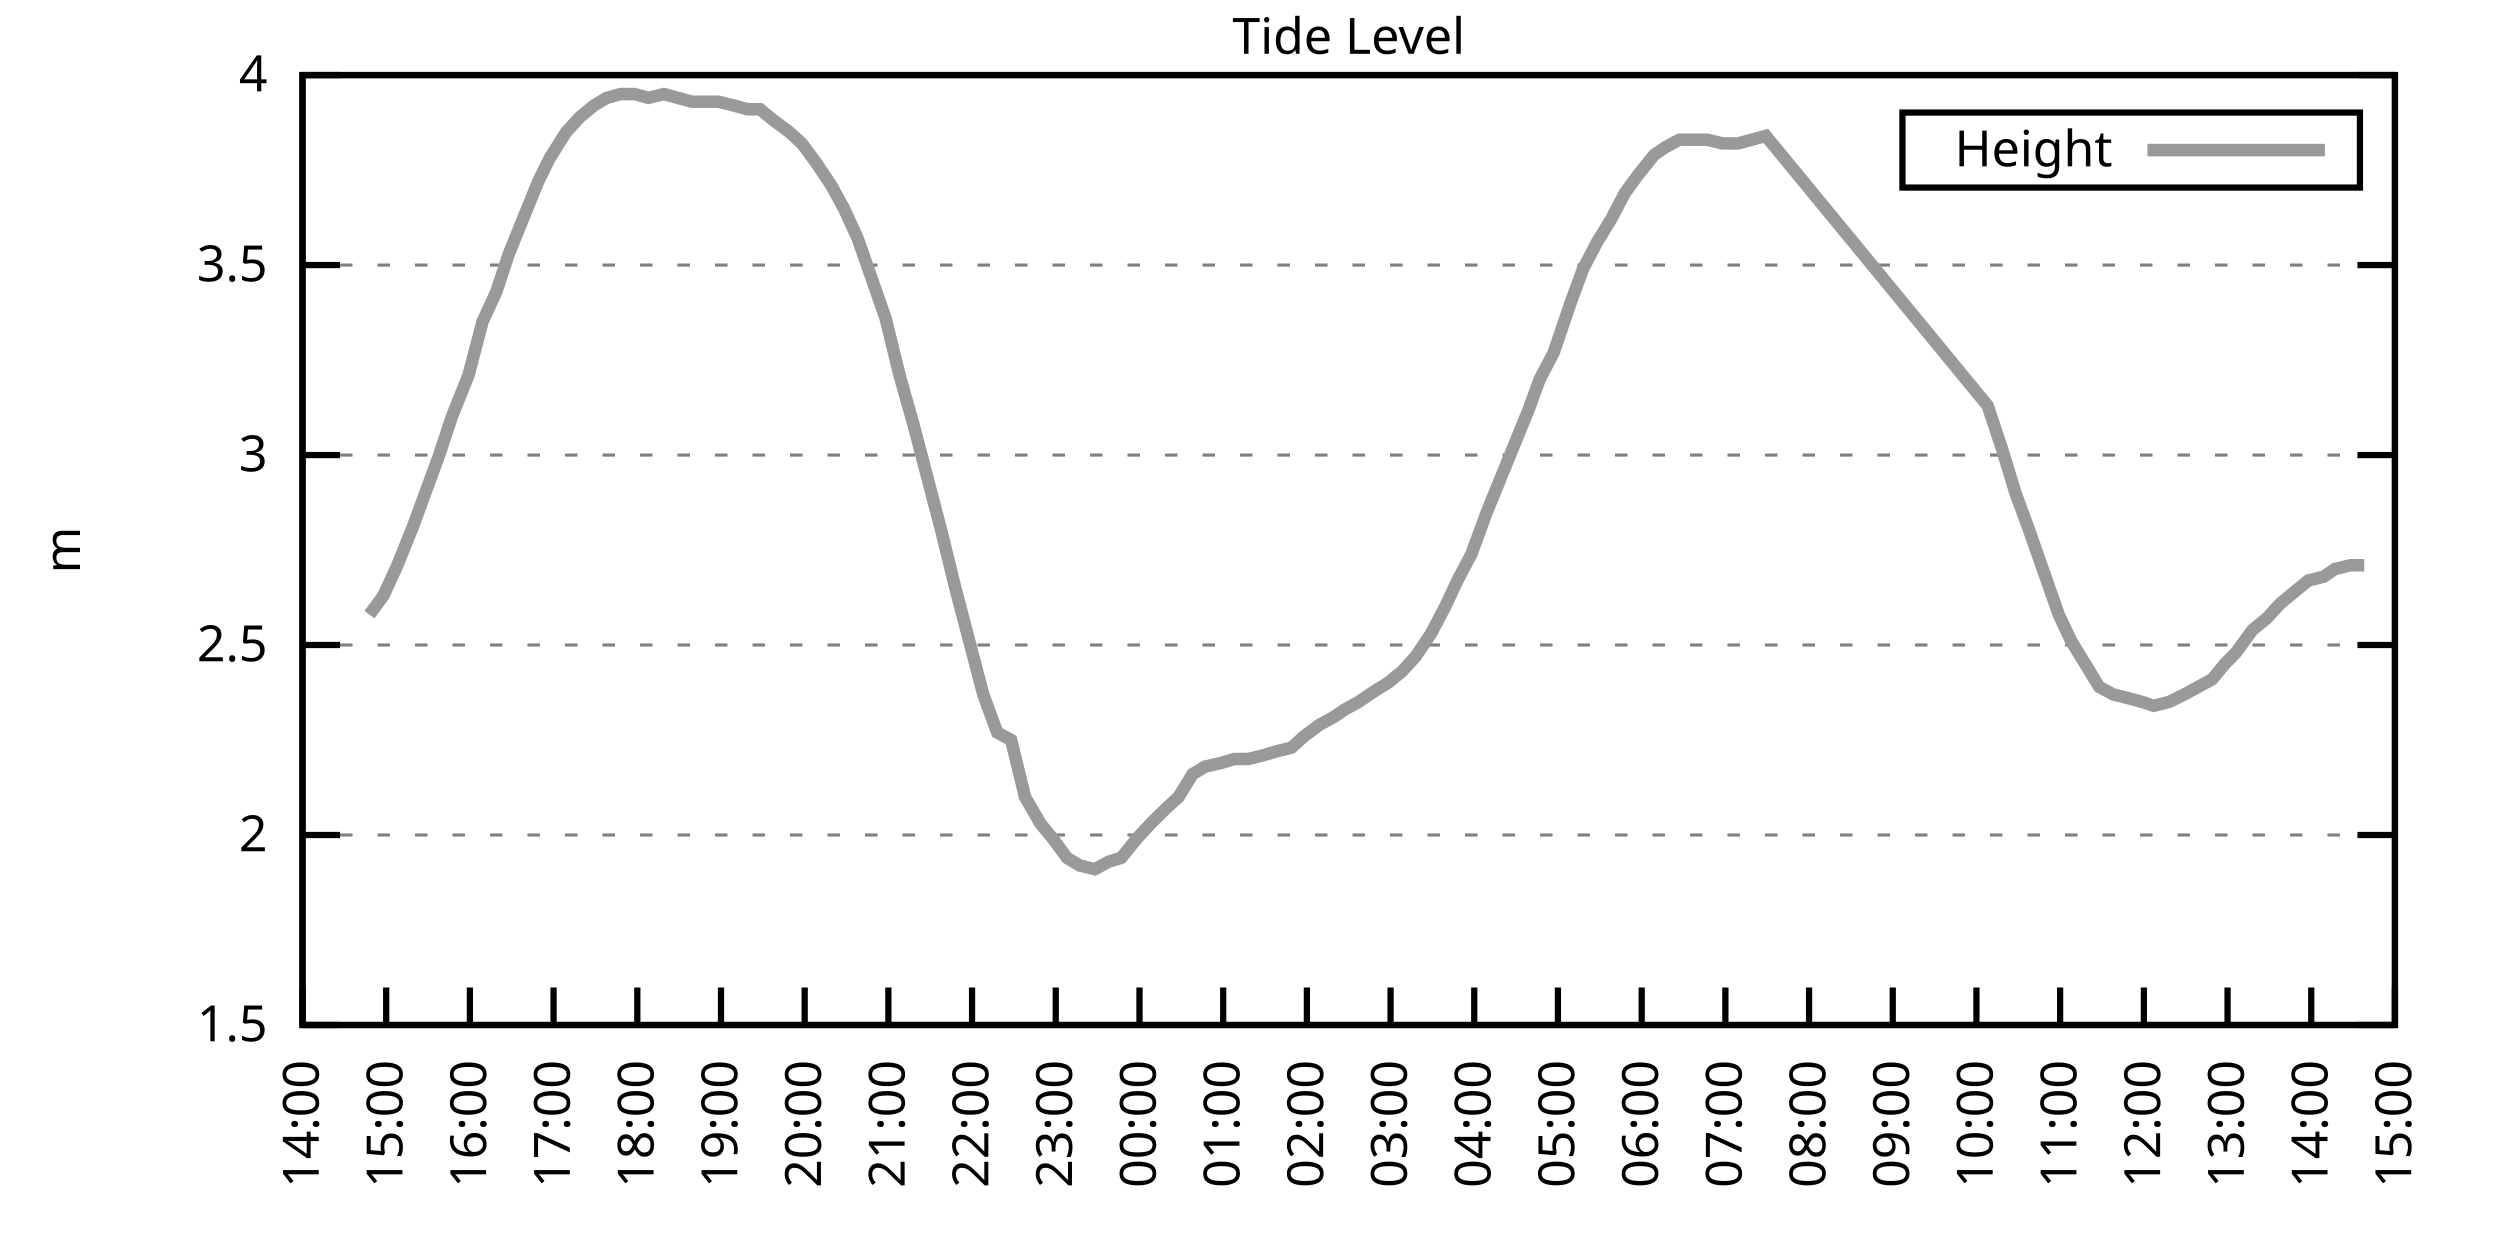
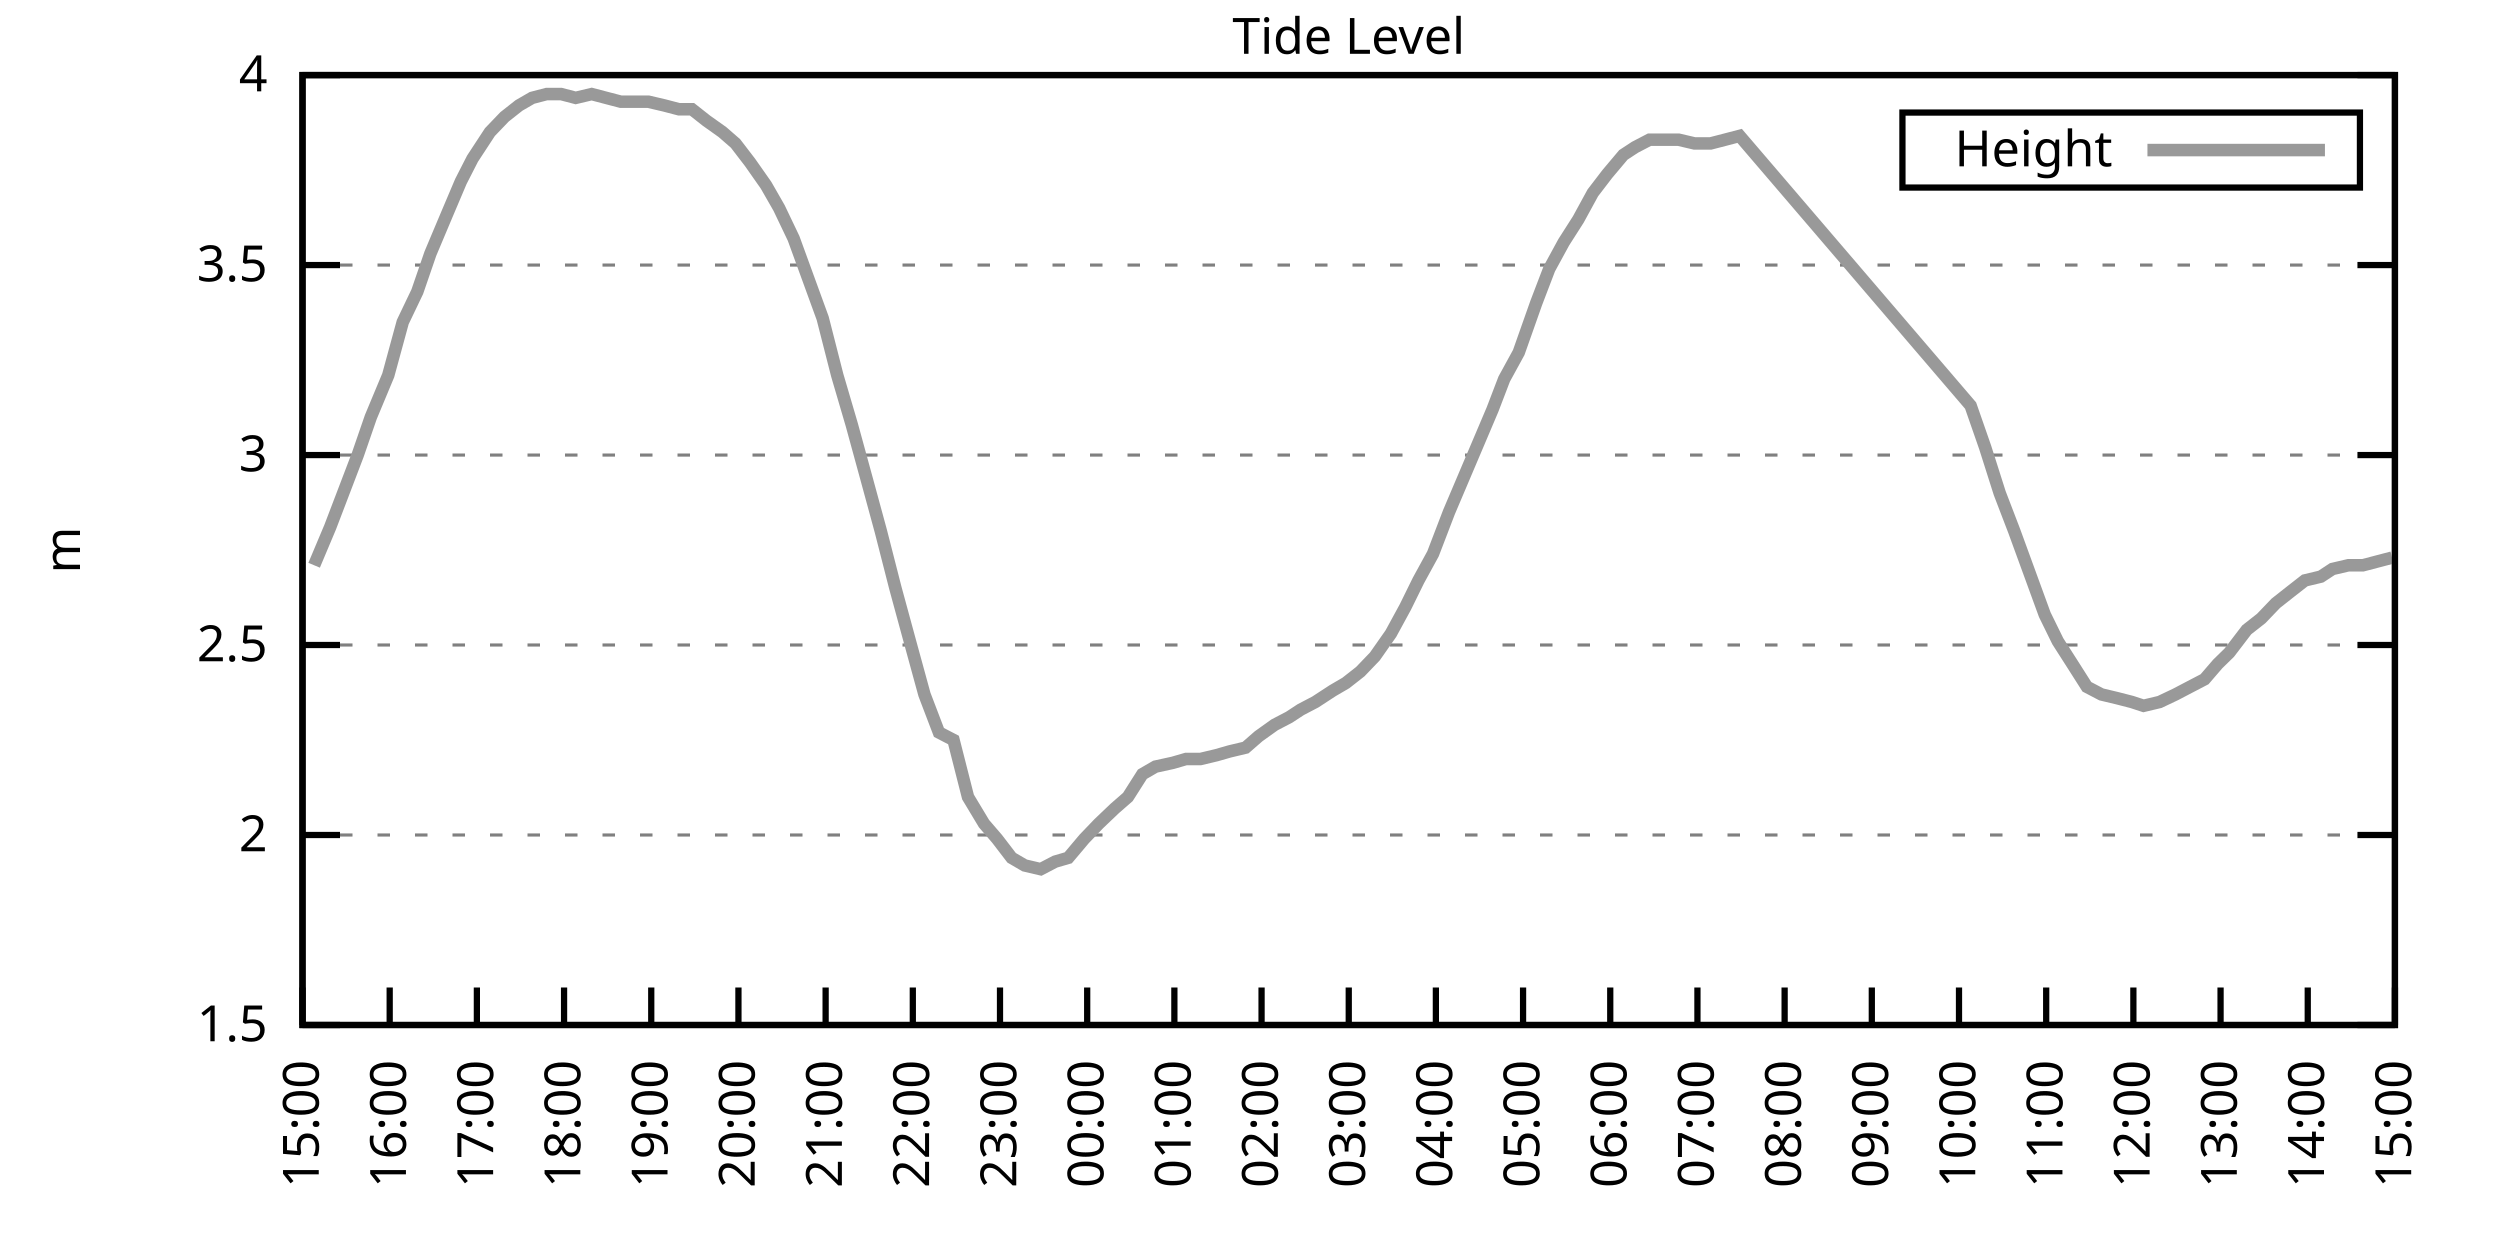
<svg xmlns="http://www.w3.org/2000/svg" xmlns:xlink="http://www.w3.org/1999/xlink" width="400" height="200" viewBox="0 0 400 200">
  <g id="gnuplot_canvas">
    <rect x="0" y="0" width="400" height="200" fill="none" />
    <defs>
      <circle id="gpDot" r="0.5" stroke-width="0.5" stroke="currentColor" />
      <path id="gpPt0" stroke-width="0.333" stroke="currentColor" d="M-1,0 h2 M0,-1 v2" />
      <path id="gpPt1" stroke-width="0.333" stroke="currentColor" d="M-1,-1 L1,1 M1,-1 L-1,1" />
      <path id="gpPt2" stroke-width="0.333" stroke="currentColor" d="M-1,0 L1,0 M0,-1 L0,1 M-1,-1 L1,1 M-1,1 L1,-1" />
      <rect id="gpPt3" stroke-width="0.333" stroke="currentColor" x="-1" y="-1" width="2" height="2" />
      <rect id="gpPt4" stroke-width="0.333" stroke="currentColor" fill="currentColor" x="-1" y="-1" width="2" height="2" />
      <circle id="gpPt5" stroke-width="0.333" stroke="currentColor" cx="0" cy="0" r="1" />
      <use xlink:href="#gpPt5" id="gpPt6" fill="currentColor" stroke="none" />
      <path id="gpPt7" stroke-width="0.333" stroke="currentColor" d="M0,-1.33 L-1.33,0.67 L1.33,0.67 z" />
      <use xlink:href="#gpPt7" id="gpPt8" fill="currentColor" stroke="none" />
      <use xlink:href="#gpPt7" id="gpPt9" stroke="currentColor" transform="rotate(180)" />
      <use xlink:href="#gpPt9" id="gpPt10" fill="currentColor" stroke="none" />
      <use xlink:href="#gpPt3" id="gpPt11" stroke="currentColor" transform="rotate(45)" />
      <use xlink:href="#gpPt11" id="gpPt12" fill="currentColor" stroke="none" />
      <path id="gpPt13" stroke-width="0.333" stroke="currentColor" d="M0,1.330 L1.265,0.411 L0.782,-1.067 L-0.782,-1.076 L-1.265,0.411 z" />
      <use xlink:href="#gpPt13" id="gpPt14" fill="currentColor" stroke="none" />
      <filter id="textbox" filterUnits="objectBoundingBox" x="0" y="0" height="1" width="1">
        <feFlood flood-color="white" flood-opacity="1" result="bgnd" />
        <feComposite in="SourceGraphic" in2="bgnd" operator="atop" />
      </filter>
      <filter id="greybox" filterUnits="objectBoundingBox" x="0" y="0" height="1" width="1">
        <feFlood flood-color="lightgrey" flood-opacity="1" result="grey" />
        <feComposite in="SourceGraphic" in2="grey" operator="atop" />
      </filter>
    </defs>
    <g fill="none" color="white" stroke="currentColor" stroke-width="1.00" stroke-linecap="butt" stroke-linejoin="miter">
</g>
    <g fill="none" color="black" stroke="currentColor" stroke-width="1.00" stroke-linecap="butt" stroke-linejoin="miter">
      <g stroke="none" shape-rendering="crispEdges">
        <polygon fill="rgb(255, 255, 255)" points="48.40,164.00 383.18,164.00 383.18,12.02 48.40,12.02 " />
      </g>
    </g>
    <g fill="none" color="black" stroke="currentColor" stroke-width="1.00" stroke-linecap="butt" stroke-linejoin="miter">
</g>
    <g fill="none" color="black" stroke="black" stroke-width="0.50" stroke-linecap="butt" stroke-linejoin="miter">
</g>
    <g fill="none" color="gray" stroke="currentColor" stroke-width="0.50" stroke-linecap="butt" stroke-linejoin="miter">
      <path stroke="gray" stroke-dasharray="2,4" class="gridline" d="M48.40,164.00 L383.19,164.00  " />
    </g>
    <g fill="none" color="gray" stroke="gray" stroke-width="1.00" stroke-linecap="butt" stroke-linejoin="miter">
</g>
    <g fill="none" color="black" stroke="currentColor" stroke-width="1.00" stroke-linecap="butt" stroke-linejoin="miter">
      <path stroke="black" d="M48.40,164.00 L54.40,164.00 M383.19,164.00 L377.19,164.00  " />
      <g transform="translate(42.80,166.60)" stroke="none" fill="black" font-family="Sans" font-size="8.00" text-anchor="end">
        <text>
          <tspan font-family="Sans"> 1.5</tspan>
        </text>
      </g>
    </g>
    <g fill="none" color="black" stroke="currentColor" stroke-width="1.00" stroke-linecap="butt" stroke-linejoin="miter">
</g>
    <g fill="none" color="black" stroke="black" stroke-width="0.50" stroke-linecap="butt" stroke-linejoin="miter">
</g>
    <g fill="none" color="gray" stroke="currentColor" stroke-width="0.50" stroke-linecap="butt" stroke-linejoin="miter">
      <path stroke="gray" stroke-dasharray="2,4" class="gridline" d="M48.40,133.60 L383.19,133.60  " />
    </g>
    <g fill="none" color="gray" stroke="gray" stroke-width="1.00" stroke-linecap="butt" stroke-linejoin="miter">
</g>
    <g fill="none" color="black" stroke="currentColor" stroke-width="1.00" stroke-linecap="butt" stroke-linejoin="miter">
      <path stroke="black" d="M48.40,133.60 L54.40,133.60 M383.19,133.60 L377.19,133.60  " />
      <g transform="translate(42.80,136.20)" stroke="none" fill="black" font-family="Sans" font-size="8.00" text-anchor="end">
        <text>
          <tspan font-family="Sans"> 2</tspan>
        </text>
      </g>
    </g>
    <g fill="none" color="black" stroke="currentColor" stroke-width="1.00" stroke-linecap="butt" stroke-linejoin="miter">
</g>
    <g fill="none" color="black" stroke="black" stroke-width="0.50" stroke-linecap="butt" stroke-linejoin="miter">
</g>
    <g fill="none" color="gray" stroke="currentColor" stroke-width="0.50" stroke-linecap="butt" stroke-linejoin="miter">
      <path stroke="gray" stroke-dasharray="2,4" class="gridline" d="M48.40,103.20 L383.19,103.20  " />
    </g>
    <g fill="none" color="gray" stroke="gray" stroke-width="1.00" stroke-linecap="butt" stroke-linejoin="miter">
</g>
    <g fill="none" color="black" stroke="currentColor" stroke-width="1.00" stroke-linecap="butt" stroke-linejoin="miter">
      <path stroke="black" d="M48.40,103.20 L54.40,103.20 M383.19,103.20 L377.19,103.20  " />
      <g transform="translate(42.80,105.80)" stroke="none" fill="black" font-family="Sans" font-size="8.00" text-anchor="end">
        <text>
          <tspan font-family="Sans"> 2.5</tspan>
        </text>
      </g>
    </g>
    <g fill="none" color="black" stroke="currentColor" stroke-width="1.00" stroke-linecap="butt" stroke-linejoin="miter">
</g>
    <g fill="none" color="black" stroke="black" stroke-width="0.50" stroke-linecap="butt" stroke-linejoin="miter">
</g>
    <g fill="none" color="gray" stroke="currentColor" stroke-width="0.50" stroke-linecap="butt" stroke-linejoin="miter">
      <path stroke="gray" stroke-dasharray="2,4" class="gridline" d="M48.40,72.81 L383.19,72.81  " />
    </g>
    <g fill="none" color="gray" stroke="gray" stroke-width="1.00" stroke-linecap="butt" stroke-linejoin="miter">
</g>
    <g fill="none" color="black" stroke="currentColor" stroke-width="1.00" stroke-linecap="butt" stroke-linejoin="miter">
      <path stroke="black" d="M48.40,72.81 L54.40,72.81 M383.19,72.81 L377.19,72.81  " />
      <g transform="translate(42.80,75.41)" stroke="none" fill="black" font-family="Sans" font-size="8.00" text-anchor="end">
        <text>
          <tspan font-family="Sans"> 3</tspan>
        </text>
      </g>
    </g>
    <g fill="none" color="black" stroke="currentColor" stroke-width="1.00" stroke-linecap="butt" stroke-linejoin="miter">
</g>
    <g fill="none" color="black" stroke="black" stroke-width="0.50" stroke-linecap="butt" stroke-linejoin="miter">
</g>
    <g fill="none" color="gray" stroke="currentColor" stroke-width="0.50" stroke-linecap="butt" stroke-linejoin="miter">
      <path stroke="gray" stroke-dasharray="2,4" class="gridline" d="M48.40,42.41 L383.19,42.41  " />
    </g>
    <g fill="none" color="gray" stroke="gray" stroke-width="1.00" stroke-linecap="butt" stroke-linejoin="miter">
</g>
    <g fill="none" color="black" stroke="currentColor" stroke-width="1.00" stroke-linecap="butt" stroke-linejoin="miter">
      <path stroke="black" d="M48.40,42.41 L54.40,42.41 M383.19,42.41 L377.19,42.41  " />
      <g transform="translate(42.80,45.01)" stroke="none" fill="black" font-family="Sans" font-size="8.00" text-anchor="end">
        <text>
          <tspan font-family="Sans"> 3.5</tspan>
        </text>
      </g>
    </g>
    <g fill="none" color="black" stroke="currentColor" stroke-width="1.00" stroke-linecap="butt" stroke-linejoin="miter">
</g>
    <g fill="none" color="black" stroke="black" stroke-width="0.50" stroke-linecap="butt" stroke-linejoin="miter">
</g>
    <g fill="none" color="gray" stroke="currentColor" stroke-width="0.50" stroke-linecap="butt" stroke-linejoin="miter">
      <path stroke="gray" stroke-dasharray="2,4" class="gridline" d="M48.40,12.01 L383.19,12.01  " />
    </g>
    <g fill="none" color="gray" stroke="gray" stroke-width="1.00" stroke-linecap="butt" stroke-linejoin="miter">
</g>
    <g fill="none" color="black" stroke="currentColor" stroke-width="1.00" stroke-linecap="butt" stroke-linejoin="miter">
      <path stroke="black" d="M48.40,12.01 L54.40,12.01 M383.19,12.01 L377.19,12.01  " />
      <g transform="translate(42.80,14.61)" stroke="none" fill="black" font-family="Sans" font-size="8.00" text-anchor="end">
        <text>
          <tspan font-family="Sans"> 4</tspan>
        </text>
      </g>
    </g>
    <g fill="none" color="black" stroke="currentColor" stroke-width="1.00" stroke-linecap="butt" stroke-linejoin="miter">
      <path stroke="black" d="M48.40,164.00 L48.40,158.00  " />
      <g transform="translate(51.00,169.60) rotate(270.00)" stroke="none" fill="black" font-family="Sans" font-size="8.00" text-anchor="end">
        <text>
-           <tspan font-family="Sans">14:00</tspan>
-         </text>
-       </g>
-     </g>
-     <g fill="none" color="black" stroke="currentColor" stroke-width="1.00" stroke-linecap="butt" stroke-linejoin="miter">
-       <path stroke="black" d="M61.79,164.00 L61.79,158.00  " />
-       <g transform="translate(64.39,169.60) rotate(270.00)" stroke="none" fill="black" font-family="Sans" font-size="8.00" text-anchor="end">
-         <text>
          <tspan font-family="Sans">15:00</tspan>
        </text>
      </g>
    </g>
    <g fill="none" color="black" stroke="currentColor" stroke-width="1.00" stroke-linecap="butt" stroke-linejoin="miter">
-       <path stroke="black" d="M75.18,164.00 L75.18,158.00  " />
-       <g transform="translate(77.78,169.60) rotate(270.00)" stroke="none" fill="black" font-family="Sans" font-size="8.00" text-anchor="end">
+       <path stroke="black" d="M62.35,164.00 L62.35,158.00  " />
+       <g transform="translate(64.95,169.60) rotate(270.00)" stroke="none" fill="black" font-family="Sans" font-size="8.00" text-anchor="end">
        <text>
          <tspan font-family="Sans">16:00</tspan>
        </text>
      </g>
    </g>
    <g fill="none" color="black" stroke="currentColor" stroke-width="1.00" stroke-linecap="butt" stroke-linejoin="miter">
-       <path stroke="black" d="M88.57,164.00 L88.57,158.00  " />
-       <g transform="translate(91.17,169.60) rotate(270.00)" stroke="none" fill="black" font-family="Sans" font-size="8.00" text-anchor="end">
+       <path stroke="black" d="M76.30,164.00 L76.30,158.00  " />
+       <g transform="translate(78.90,169.60) rotate(270.00)" stroke="none" fill="black" font-family="Sans" font-size="8.00" text-anchor="end">
        <text>
          <tspan font-family="Sans">17:00</tspan>
        </text>
      </g>
    </g>
    <g fill="none" color="black" stroke="currentColor" stroke-width="1.00" stroke-linecap="butt" stroke-linejoin="miter">
-       <path stroke="black" d="M101.97,164.00 L101.97,158.00  " />
-       <g transform="translate(104.57,169.60) rotate(270.00)" stroke="none" fill="black" font-family="Sans" font-size="8.00" text-anchor="end">
+       <path stroke="black" d="M90.25,164.00 L90.25,158.00  " />
+       <g transform="translate(92.85,169.60) rotate(270.00)" stroke="none" fill="black" font-family="Sans" font-size="8.00" text-anchor="end">
        <text>
          <tspan font-family="Sans">18:00</tspan>
        </text>
      </g>
    </g>
    <g fill="none" color="black" stroke="currentColor" stroke-width="1.00" stroke-linecap="butt" stroke-linejoin="miter">
-       <path stroke="black" d="M115.36,164.00 L115.36,158.00  " />
-       <g transform="translate(117.96,169.60) rotate(270.00)" stroke="none" fill="black" font-family="Sans" font-size="8.00" text-anchor="end">
+       <path stroke="black" d="M104.20,164.00 L104.20,158.00  " />
+       <g transform="translate(106.80,169.60) rotate(270.00)" stroke="none" fill="black" font-family="Sans" font-size="8.00" text-anchor="end">
        <text>
          <tspan font-family="Sans">19:00</tspan>
        </text>
      </g>
    </g>
    <g fill="none" color="black" stroke="currentColor" stroke-width="1.00" stroke-linecap="butt" stroke-linejoin="miter">
-       <path stroke="black" d="M128.75,164.00 L128.75,158.00  " />
-       <g transform="translate(131.35,169.60) rotate(270.00)" stroke="none" fill="black" font-family="Sans" font-size="8.00" text-anchor="end">
+       <path stroke="black" d="M118.15,164.00 L118.15,158.00  " />
+       <g transform="translate(120.75,169.60) rotate(270.00)" stroke="none" fill="black" font-family="Sans" font-size="8.00" text-anchor="end">
        <text>
          <tspan font-family="Sans">20:00</tspan>
        </text>
      </g>
    </g>
    <g fill="none" color="black" stroke="currentColor" stroke-width="1.00" stroke-linecap="butt" stroke-linejoin="miter">
-       <path stroke="black" d="M142.14,164.00 L142.14,158.00  " />
-       <g transform="translate(144.74,169.60) rotate(270.00)" stroke="none" fill="black" font-family="Sans" font-size="8.00" text-anchor="end">
+       <path stroke="black" d="M132.10,164.00 L132.10,158.00  " />
+       <g transform="translate(134.70,169.60) rotate(270.00)" stroke="none" fill="black" font-family="Sans" font-size="8.00" text-anchor="end">
        <text>
          <tspan font-family="Sans">21:00</tspan>
        </text>
      </g>
    </g>
    <g fill="none" color="black" stroke="currentColor" stroke-width="1.00" stroke-linecap="butt" stroke-linejoin="miter">
-       <path stroke="black" d="M155.53,164.00 L155.53,158.00  " />
-       <g transform="translate(158.13,169.60) rotate(270.00)" stroke="none" fill="black" font-family="Sans" font-size="8.00" text-anchor="end">
+       <path stroke="black" d="M146.05,164.00 L146.05,158.00  " />
+       <g transform="translate(148.65,169.60) rotate(270.00)" stroke="none" fill="black" font-family="Sans" font-size="8.00" text-anchor="end">
        <text>
          <tspan font-family="Sans">22:00</tspan>
        </text>
      </g>
    </g>
    <g fill="none" color="black" stroke="currentColor" stroke-width="1.00" stroke-linecap="butt" stroke-linejoin="miter">
-       <path stroke="black" d="M168.92,164.00 L168.92,158.00  " />
-       <g transform="translate(171.52,169.60) rotate(270.00)" stroke="none" fill="black" font-family="Sans" font-size="8.00" text-anchor="end">
+       <path stroke="black" d="M160.00,164.00 L160.00,158.00  " />
+       <g transform="translate(162.60,169.60) rotate(270.00)" stroke="none" fill="black" font-family="Sans" font-size="8.00" text-anchor="end">
        <text>
          <tspan font-family="Sans">23:00</tspan>
        </text>
      </g>
    </g>
    <g fill="none" color="black" stroke="currentColor" stroke-width="1.00" stroke-linecap="butt" stroke-linejoin="miter">
-       <path stroke="black" d="M182.32,164.00 L182.32,158.00  " />
-       <g transform="translate(184.92,169.60) rotate(270.00)" stroke="none" fill="black" font-family="Sans" font-size="8.00" text-anchor="end">
+       <path stroke="black" d="M173.95,164.00 L173.95,158.00  " />
+       <g transform="translate(176.55,169.60) rotate(270.00)" stroke="none" fill="black" font-family="Sans" font-size="8.00" text-anchor="end">
        <text>
          <tspan font-family="Sans">00:00</tspan>
        </text>
      </g>
    </g>
    <g fill="none" color="black" stroke="currentColor" stroke-width="1.00" stroke-linecap="butt" stroke-linejoin="miter">
-       <path stroke="black" d="M195.71,164.00 L195.71,158.00  " />
-       <g transform="translate(198.31,169.60) rotate(270.00)" stroke="none" fill="black" font-family="Sans" font-size="8.00" text-anchor="end">
+       <path stroke="black" d="M187.90,164.00 L187.90,158.00  " />
+       <g transform="translate(190.50,169.60) rotate(270.00)" stroke="none" fill="black" font-family="Sans" font-size="8.00" text-anchor="end">
        <text>
          <tspan font-family="Sans">01:00</tspan>
        </text>
      </g>
    </g>
    <g fill="none" color="black" stroke="currentColor" stroke-width="1.00" stroke-linecap="butt" stroke-linejoin="miter">
-       <path stroke="black" d="M209.10,164.00 L209.10,158.00  " />
-       <g transform="translate(211.70,169.60) rotate(270.00)" stroke="none" fill="black" font-family="Sans" font-size="8.00" text-anchor="end">
+       <path stroke="black" d="M201.85,164.00 L201.85,158.00  " />
+       <g transform="translate(204.45,169.60) rotate(270.00)" stroke="none" fill="black" font-family="Sans" font-size="8.00" text-anchor="end">
        <text>
          <tspan font-family="Sans">02:00</tspan>
        </text>
      </g>
    </g>
    <g fill="none" color="black" stroke="currentColor" stroke-width="1.00" stroke-linecap="butt" stroke-linejoin="miter">
-       <path stroke="black" d="M222.49,164.00 L222.49,158.00  " />
-       <g transform="translate(225.09,169.60) rotate(270.00)" stroke="none" fill="black" font-family="Sans" font-size="8.00" text-anchor="end">
+       <path stroke="black" d="M215.80,164.00 L215.80,158.00  " />
+       <g transform="translate(218.40,169.60) rotate(270.00)" stroke="none" fill="black" font-family="Sans" font-size="8.00" text-anchor="end">
        <text>
          <tspan font-family="Sans">03:00</tspan>
        </text>
      </g>
    </g>
    <g fill="none" color="black" stroke="currentColor" stroke-width="1.00" stroke-linecap="butt" stroke-linejoin="miter">
-       <path stroke="black" d="M235.88,164.00 L235.88,158.00  " />
-       <g transform="translate(238.48,169.60) rotate(270.00)" stroke="none" fill="black" font-family="Sans" font-size="8.00" text-anchor="end">
+       <path stroke="black" d="M229.74,164.00 L229.74,158.00  " />
+       <g transform="translate(232.34,169.60) rotate(270.00)" stroke="none" fill="black" font-family="Sans" font-size="8.00" text-anchor="end">
        <text>
          <tspan font-family="Sans">04:00</tspan>
        </text>
      </g>
    </g>
    <g fill="none" color="black" stroke="currentColor" stroke-width="1.00" stroke-linecap="butt" stroke-linejoin="miter">
-       <path stroke="black" d="M249.27,164.00 L249.27,158.00  " />
-       <g transform="translate(251.87,169.60) rotate(270.00)" stroke="none" fill="black" font-family="Sans" font-size="8.00" text-anchor="end">
+       <path stroke="black" d="M243.69,164.00 L243.69,158.00  " />
+       <g transform="translate(246.29,169.60) rotate(270.00)" stroke="none" fill="black" font-family="Sans" font-size="8.00" text-anchor="end">
        <text>
          <tspan font-family="Sans">05:00</tspan>
        </text>
      </g>
    </g>
    <g fill="none" color="black" stroke="currentColor" stroke-width="1.00" stroke-linecap="butt" stroke-linejoin="miter">
-       <path stroke="black" d="M262.67,164.00 L262.67,158.00  " />
-       <g transform="translate(265.27,169.60) rotate(270.00)" stroke="none" fill="black" font-family="Sans" font-size="8.00" text-anchor="end">
+       <path stroke="black" d="M257.64,164.00 L257.64,158.00  " />
+       <g transform="translate(260.24,169.60) rotate(270.00)" stroke="none" fill="black" font-family="Sans" font-size="8.00" text-anchor="end">
        <text>
          <tspan font-family="Sans">06:00</tspan>
        </text>
      </g>
    </g>
    <g fill="none" color="black" stroke="currentColor" stroke-width="1.00" stroke-linecap="butt" stroke-linejoin="miter">
-       <path stroke="black" d="M276.06,164.00 L276.06,158.00  " />
-       <g transform="translate(278.66,169.60) rotate(270.00)" stroke="none" fill="black" font-family="Sans" font-size="8.00" text-anchor="end">
+       <path stroke="black" d="M271.59,164.00 L271.59,158.00  " />
+       <g transform="translate(274.19,169.60) rotate(270.00)" stroke="none" fill="black" font-family="Sans" font-size="8.00" text-anchor="end">
        <text>
          <tspan font-family="Sans">07:00</tspan>
        </text>
      </g>
    </g>
    <g fill="none" color="black" stroke="currentColor" stroke-width="1.00" stroke-linecap="butt" stroke-linejoin="miter">
-       <path stroke="black" d="M289.45,164.00 L289.45,158.00  " />
-       <g transform="translate(292.05,169.60) rotate(270.00)" stroke="none" fill="black" font-family="Sans" font-size="8.00" text-anchor="end">
+       <path stroke="black" d="M285.54,164.00 L285.54,158.00  " />
+       <g transform="translate(288.14,169.60) rotate(270.00)" stroke="none" fill="black" font-family="Sans" font-size="8.00" text-anchor="end">
        <text>
          <tspan font-family="Sans">08:00</tspan>
        </text>
      </g>
    </g>
    <g fill="none" color="black" stroke="currentColor" stroke-width="1.00" stroke-linecap="butt" stroke-linejoin="miter">
-       <path stroke="black" d="M302.84,164.00 L302.84,158.00  " />
-       <g transform="translate(305.44,169.60) rotate(270.00)" stroke="none" fill="black" font-family="Sans" font-size="8.00" text-anchor="end">
+       <path stroke="black" d="M299.49,164.00 L299.49,158.00  " />
+       <g transform="translate(302.09,169.60) rotate(270.00)" stroke="none" fill="black" font-family="Sans" font-size="8.00" text-anchor="end">
        <text>
          <tspan font-family="Sans">09:00</tspan>
        </text>
      </g>
    </g>
    <g fill="none" color="black" stroke="currentColor" stroke-width="1.00" stroke-linecap="butt" stroke-linejoin="miter">
-       <path stroke="black" d="M316.23,164.00 L316.23,158.00  " />
-       <g transform="translate(318.83,169.60) rotate(270.00)" stroke="none" fill="black" font-family="Sans" font-size="8.00" text-anchor="end">
+       <path stroke="black" d="M313.44,164.00 L313.44,158.00  " />
+       <g transform="translate(316.04,169.60) rotate(270.00)" stroke="none" fill="black" font-family="Sans" font-size="8.00" text-anchor="end">
        <text>
          <tspan font-family="Sans">10:00</tspan>
        </text>
      </g>
    </g>
    <g fill="none" color="black" stroke="currentColor" stroke-width="1.00" stroke-linecap="butt" stroke-linejoin="miter">
-       <path stroke="black" d="M329.62,164.00 L329.62,158.00  " />
-       <g transform="translate(332.22,169.60) rotate(270.00)" stroke="none" fill="black" font-family="Sans" font-size="8.00" text-anchor="end">
+       <path stroke="black" d="M327.39,164.00 L327.39,158.00  " />
+       <g transform="translate(329.99,169.60) rotate(270.00)" stroke="none" fill="black" font-family="Sans" font-size="8.00" text-anchor="end">
        <text>
          <tspan font-family="Sans">11:00</tspan>
        </text>
      </g>
    </g>
    <g fill="none" color="black" stroke="currentColor" stroke-width="1.00" stroke-linecap="butt" stroke-linejoin="miter">
-       <path stroke="black" d="M343.02,164.00 L343.02,158.00  " />
-       <g transform="translate(345.62,169.60) rotate(270.00)" stroke="none" fill="black" font-family="Sans" font-size="8.00" text-anchor="end">
+       <path stroke="black" d="M341.34,164.00 L341.34,158.00  " />
+       <g transform="translate(343.94,169.60) rotate(270.00)" stroke="none" fill="black" font-family="Sans" font-size="8.00" text-anchor="end">
        <text>
          <tspan font-family="Sans">12:00</tspan>
        </text>
      </g>
    </g>
    <g fill="none" color="black" stroke="currentColor" stroke-width="1.00" stroke-linecap="butt" stroke-linejoin="miter">
-       <path stroke="black" d="M356.41,164.00 L356.41,158.00  " />
-       <g transform="translate(359.01,169.60) rotate(270.00)" stroke="none" fill="black" font-family="Sans" font-size="8.00" text-anchor="end">
+       <path stroke="black" d="M355.29,164.00 L355.29,158.00  " />
+       <g transform="translate(357.89,169.60) rotate(270.00)" stroke="none" fill="black" font-family="Sans" font-size="8.00" text-anchor="end">
        <text>
          <tspan font-family="Sans">13:00</tspan>
        </text>
      </g>
    </g>
    <g fill="none" color="black" stroke="currentColor" stroke-width="1.00" stroke-linecap="butt" stroke-linejoin="miter">
-       <path stroke="black" d="M369.80,164.00 L369.80,158.00  " />
-       <g transform="translate(372.40,169.60) rotate(270.00)" stroke="none" fill="black" font-family="Sans" font-size="8.00" text-anchor="end">
+       <path stroke="black" d="M369.24,164.00 L369.24,158.00  " />
+       <g transform="translate(371.84,169.60) rotate(270.00)" stroke="none" fill="black" font-family="Sans" font-size="8.00" text-anchor="end">
        <text>
          <tspan font-family="Sans">14:00</tspan>
        </text>
      </g>
    </g>
    <g fill="none" color="black" stroke="currentColor" stroke-width="1.00" stroke-linecap="butt" stroke-linejoin="miter">
      <path stroke="black" d="M383.19,164.00 L383.19,158.00  " />
      <g transform="translate(385.79,169.60) rotate(270.00)" stroke="none" fill="black" font-family="Sans" font-size="8.00" text-anchor="end">
        <text>
          <tspan font-family="Sans">15:00</tspan>
        </text>
      </g>
    </g>
    <g fill="none" color="black" stroke="currentColor" stroke-width="1.00" stroke-linecap="butt" stroke-linejoin="miter">
</g>
    <g fill="none" color="black" stroke="currentColor" stroke-width="1.00" stroke-linecap="butt" stroke-linejoin="miter">
      <path stroke="black" d="M48.40,12.01 L48.40,164.00 L383.19,164.00 L383.19,12.01 L48.40,12.01 Z  " />
    </g>
    <g fill="none" color="black" stroke="currentColor" stroke-width="1.00" stroke-linecap="butt" stroke-linejoin="miter">
</g>
    <g fill="none" color="black" stroke="currentColor" stroke-width="1.00" stroke-linecap="butt" stroke-linejoin="miter">
      <path stroke="black" d="M304.39,30.01 L304.39,18.01 L377.59,18.01 L377.59,30.01 L304.39,30.01 Z  " />
    </g>
    <g id="Tide_level_plot_1">
      <g fill="none" color="white" stroke="black" stroke-width="2.00" stroke-linecap="butt" stroke-linejoin="miter">
</g>
      <g fill="none" color="black" stroke="currentColor" stroke-width="2.00" stroke-linecap="butt" stroke-linejoin="miter">
        <g transform="translate(337.99,26.61)" stroke="none" fill="black" font-family="Sans" font-size="8.00" text-anchor="end">
          <text>
            <tspan font-family="Sans">Height</tspan>
          </text>
        </g>
      </g>
      <g fill="none" color="black" stroke="currentColor" stroke-width="2.00" stroke-linecap="butt" stroke-linejoin="miter">
-         <path stroke="rgb(153, 153, 153)" d="M343.59,24.01 L371.99,24.01 M59.11,98.34 L61.35,95.30 L63.58,90.44 L66.03,84.36 L68.04,78.89 L70.27,72.81   L72.28,66.73 L74.96,60.04 L77.19,51.53 L79.42,46.66 L81.43,40.58 L83.89,34.50 L86.12,29.03 L87.91,25.39   L90.58,21.13 L92.82,18.70 L95.05,16.87 L97.06,15.66 L99.29,15.05 L101.52,15.05 L103.75,15.66 L106.21,15.05   L108.44,15.66 L110.67,16.27 L112.68,16.27 L114.91,16.27 L117.37,16.87 L119.60,17.48 L121.61,17.48 L123.84,19.31   L126.29,21.13 L128.30,22.95 L130.54,25.99 L132.99,29.64 L135.00,33.29 L137.23,38.15 L141.69,50.92 L143.93,60.04   L146.16,67.94 L148.39,76.45 L150.62,84.97 L152.85,94.08 L155.09,102.60 L157.32,111.11 L159.55,117.19 L161.78,118.40   L164.01,127.52 L166.47,131.78 L168.48,134.21 L170.71,137.25 L172.72,138.47 L175.17,139.07 L177.41,137.86 L179.41,137.25   L181.87,134.21 L184.10,131.78 L186.56,129.35 L188.57,127.52 L190.80,123.87 L192.81,122.66 L195.48,122.05 L197.49,121.44   L199.73,121.44 L202.18,120.83 L204.19,120.23 L206.64,119.62 L208.65,117.80 L211.11,115.97 L213.34,114.76 L215.13,113.54   L217.36,112.32 L220.04,110.50 L222.04,109.28 L224.28,107.46 L226.51,105.03 L228.96,101.38 L231.20,97.12 L233.20,92.87   L235.44,88.61 L237.89,81.93 L242.36,70.98 L244.59,65.51 L246.37,60.65 L248.60,56.39 L251.28,48.49 L253.29,43.02   L255.52,38.76 L257.76,35.11 L259.99,30.86 L262.22,27.82 L264.67,24.78 L266.46,23.56 L268.69,22.35 L271.15,22.35   L273.16,22.35 L275.61,22.95 L278.07,22.95 L280.30,22.35 L282.53,21.74 L318.02,64.90 L320.25,71.59 L322.48,78.89   L324.71,84.97 L329.40,98.34 L331.41,102.60 L333.64,106.24 L335.87,109.89 L338.10,111.11 L340.56,111.72 L342.79,112.32   L344.58,112.93 L347.03,112.32 L349.49,111.11 L351.72,109.89 L353.95,108.68 L355.96,106.24 L357.75,104.42 L360.42,100.77   L362.66,98.95 L364.89,96.52 L367.12,94.69 L369.35,92.87 L371.81,92.26 L373.59,91.04 L376.05,90.44 L378.28,90.44    " />
+         <path stroke="rgb(153, 153, 153)" d="M343.59,24.01 L371.99,24.01 M50.26,90.44 L52.82,84.36 L54.91,78.89 L57.23,72.81 L59.33,66.73 L62.12,60.04   L64.44,51.53 L66.77,46.66 L68.86,40.58 L71.42,34.50 L73.74,29.03 L75.60,25.39 L78.39,21.13 L80.72,18.70   L83.04,16.87 L85.13,15.66 L87.46,15.05 L89.78,15.05 L92.11,15.66 L94.67,15.05 L96.99,15.66 L99.32,16.27   L101.41,16.27 L103.73,16.27 L106.29,16.87 L108.62,17.48 L110.71,17.48 L113.03,19.31 L115.59,21.13 L117.68,22.95   L120.01,25.99 L122.57,29.64 L124.66,33.29 L126.98,38.15 L131.63,50.92 L133.96,60.04 L136.28,67.94 L138.61,76.45   L140.93,84.97 L143.26,94.08 L145.58,102.60 L147.91,111.11 L150.23,117.19 L152.56,118.40 L154.88,127.52 L157.44,131.78   L159.53,134.21 L161.86,137.25 L163.95,138.47 L166.51,139.07 L168.83,137.86 L170.92,137.25 L173.48,134.21 L175.81,131.78   L178.36,129.35 L180.46,127.52 L182.78,123.87 L184.87,122.66 L187.66,122.05 L189.76,121.44 L192.08,121.44 L194.64,120.83   L196.73,120.23 L199.29,119.62 L201.38,117.80 L203.94,115.97 L206.26,114.76 L208.12,113.54 L210.45,112.32 L213.24,110.50   L215.33,109.28 L217.65,107.46 L219.98,105.03 L222.54,101.38 L224.86,97.12 L226.95,92.87 L229.28,88.61 L231.84,81.93   L236.49,70.98 L238.81,65.51 L240.67,60.65 L243.00,56.39 L245.79,48.49 L247.88,43.02 L250.20,38.76 L252.53,35.11   L254.85,30.86 L257.18,27.82 L259.74,24.78 L261.60,23.56 L263.92,22.35 L266.48,22.35 L268.57,22.35 L271.13,22.95   L273.69,22.95 L276.01,22.35 L278.34,21.74 L315.30,64.90 L317.63,71.59 L319.95,78.89 L322.28,84.97 L327.16,98.34   L329.25,102.60 L331.58,106.24 L333.90,109.89 L336.23,111.11 L338.78,111.72 L341.11,112.32 L342.97,112.93 L345.53,112.32   L348.08,111.11 L350.41,109.89 L352.73,108.68 L354.83,106.24 L356.69,104.42 L359.48,100.77 L361.80,98.95 L364.13,96.52   L366.45,94.69 L368.78,92.87 L371.33,92.26 L373.19,91.04 L375.75,90.44 L378.08,90.44 L380.40,89.83 L382.73,89.22    " />
      </g>
    </g>
    <g fill="none" color="black" stroke="currentColor" stroke-width="2.00" stroke-linecap="butt" stroke-linejoin="miter">
</g>
    <g fill="none" color="black" stroke="black" stroke-width="1.00" stroke-linecap="butt" stroke-linejoin="miter">
</g>
    <g fill="none" color="black" stroke="currentColor" stroke-width="1.00" stroke-linecap="butt" stroke-linejoin="miter">
      <path stroke="black" d="M48.40,12.01 L48.40,164.00 L383.19,164.00 L383.19,12.01 L48.40,12.01 Z  " />
      <g transform="translate(12.80,88.01) rotate(270.00)" stroke="none" fill="black" font-family="Sans" font-size="8.00" text-anchor="middle">
        <text>
          <tspan font-family="Sans">m</tspan>
        </text>
      </g>
    </g>
    <g fill="none" color="black" stroke="currentColor" stroke-width="1.00" stroke-linecap="butt" stroke-linejoin="miter">
</g>
    <g fill="none" color="black" stroke="currentColor" stroke-width="1.00" stroke-linecap="butt" stroke-linejoin="miter">
      <g transform="translate(215.79,8.61)" stroke="none" fill="black" font-family="Sans" font-size="8.00" text-anchor="middle">
        <text>
          <tspan font-family="Sans">Tide Level</tspan>
        </text>
      </g>
    </g>
    <g fill="none" color="black" stroke="currentColor" stroke-width="1.00" stroke-linecap="butt" stroke-linejoin="miter">
</g>
  </g>
</svg>
